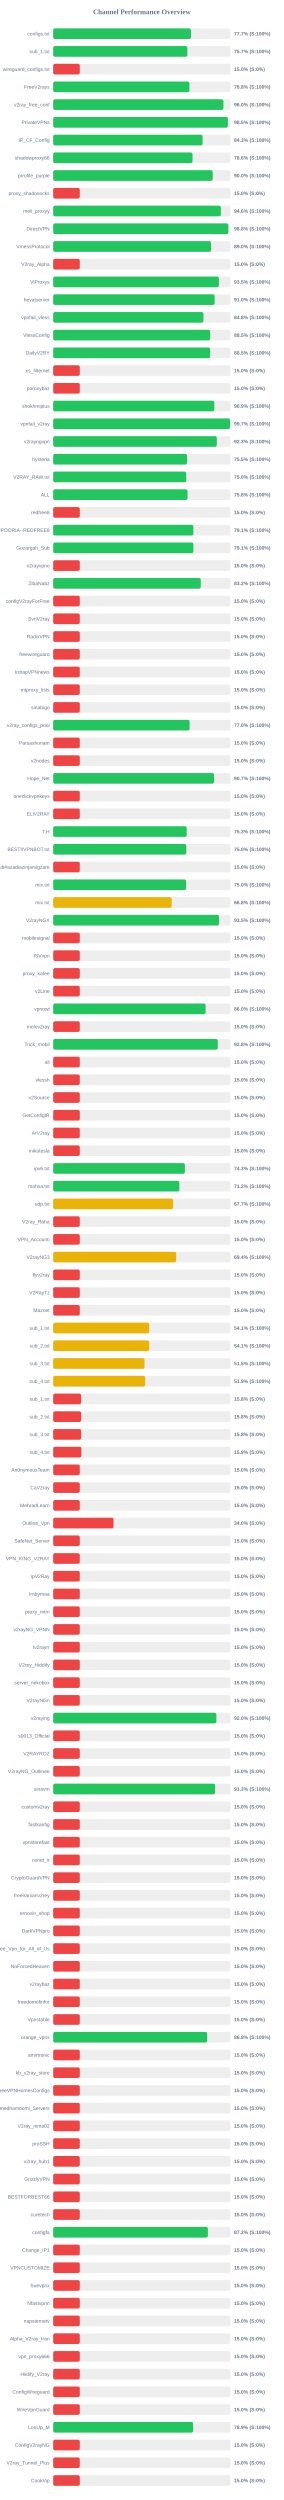
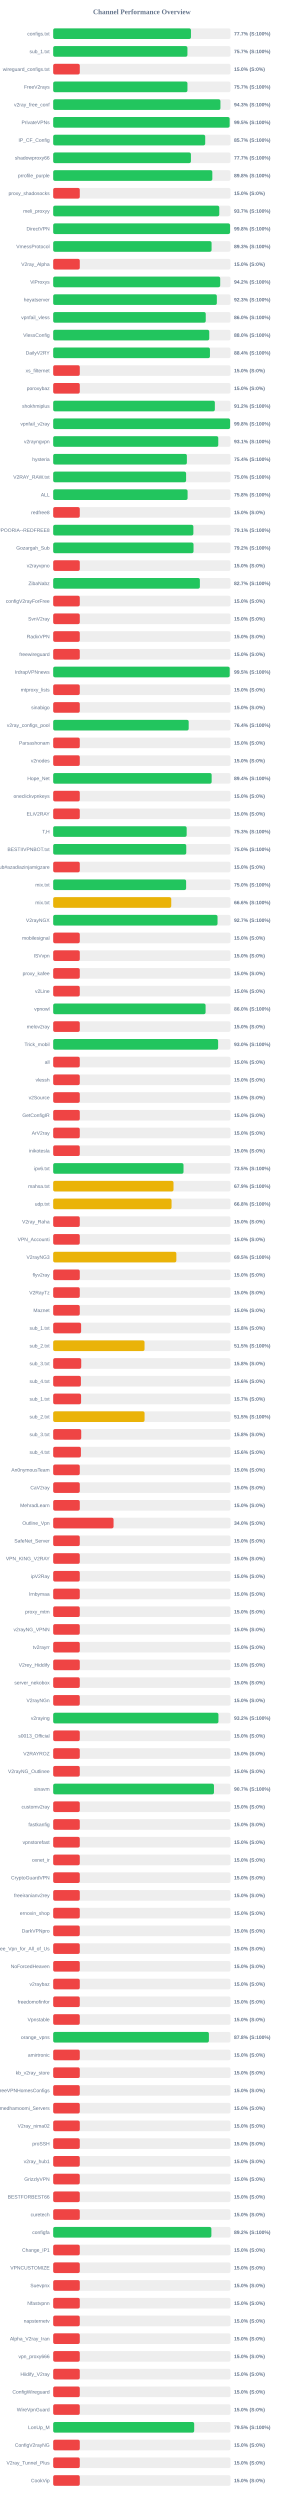
<svg xmlns="http://www.w3.org/2000/svg" width="800" height="7050" version="1.1">
  <style>
        .row { font: 14px Arial; fill: #64748b; }
        .score { font: bold 14px Arial; fill: #64748b; }
    </style>
  <text x="400" y="40" text-anchor="middle" font-size="20px" font-weight="bold" fill="#64748b">Channel Performance Overview</text>
  <rect x="150" y="80" width="500" height="30" fill="#eee" rx="5" />
  <rect x="150" y="80" width="388.5" height="30" fill="#22c55e" rx="5" />
  <text x="140" y="100" text-anchor="end" class="row">configs.txt</text>
  <text x="660" y="100" text-anchor="start" class="score">77.7% (S:100%)</text>
  <rect x="150" y="130" width="500" height="30" fill="#eee" rx="5" />
-   <rect x="150" y="130" width="378.4" height="30" fill="#22c55e" rx="5" />
+   <rect x="150" y="130" width="378.55" height="30" fill="#22c55e" rx="5" />
  <text x="140" y="150" text-anchor="end" class="row">sub_1.txt</text>
  <text x="660" y="150" text-anchor="start" class="score">75.7% (S:100%)</text>
  <rect x="150" y="180" width="500" height="30" fill="#eee" rx="5" />
  <rect x="150" y="180" width="75.0" height="30" fill="#ef4444" rx="5" />
  <text x="140" y="200" text-anchor="end" class="row">wireguard_configs.txt</text>
  <text x="660" y="200" text-anchor="start" class="score">15.0% (S:0%)</text>
  <rect x="150" y="230" width="500" height="30" fill="#eee" rx="5" />
-   <rect x="150" y="230" width="384.1" height="30" fill="#22c55e" rx="5" />
+   <rect x="150" y="230" width="378.6" height="30" fill="#22c55e" rx="5" />
  <text x="140" y="250" text-anchor="end" class="row">FreeV2rays</text>
-   <text x="660" y="250" text-anchor="start" class="score">76.8% (S:100%)</text>
+   <text x="660" y="250" text-anchor="start" class="score">75.7% (S:100%)</text>
  <rect x="150" y="280" width="500" height="30" fill="#eee" rx="5" />
-   <rect x="150" y="280" width="480.1" height="30" fill="#22c55e" rx="5" />
+   <rect x="150" y="280" width="471.6" height="30" fill="#22c55e" rx="5" />
  <text x="140" y="300" text-anchor="end" class="row">v2ray_free_conf</text>
-   <text x="660" y="300" text-anchor="start" class="score">96.0% (S:100%)</text>
+   <text x="660" y="300" text-anchor="start" class="score">94.3% (S:100%)</text>
  <rect x="150" y="330" width="500" height="30" fill="#eee" rx="5" />
-   <rect x="150" y="330" width="492.7" height="30" fill="#22c55e" rx="5" />
+   <rect x="150" y="330" width="497.6" height="30" fill="#22c55e" rx="5" />
  <text x="140" y="350" text-anchor="end" class="row">PrivateVPNs</text>
-   <text x="660" y="350" text-anchor="start" class="score">98.5% (S:100%)</text>
+   <text x="660" y="350" text-anchor="start" class="score">99.5% (S:100%)</text>
  <rect x="150" y="380" width="500" height="30" fill="#eee" rx="5" />
-   <rect x="150" y="380" width="421.3" height="30" fill="#22c55e" rx="5" />
+   <rect x="150" y="380" width="428.7" height="30" fill="#22c55e" rx="5" />
  <text x="140" y="400" text-anchor="end" class="row">IP_CF_Config</text>
-   <text x="660" y="400" text-anchor="start" class="score">84.3% (S:100%)</text>
+   <text x="660" y="400" text-anchor="start" class="score">85.7% (S:100%)</text>
  <rect x="150" y="430" width="500" height="30" fill="#eee" rx="5" />
-   <rect x="150" y="430" width="392.95" height="30" fill="#22c55e" rx="5" />
+   <rect x="150" y="430" width="388.4" height="30" fill="#22c55e" rx="5" />
  <text x="140" y="450" text-anchor="end" class="row">shadowproxy66</text>
-   <text x="660" y="450" text-anchor="start" class="score">78.6% (S:100%)</text>
+   <text x="660" y="450" text-anchor="start" class="score">77.7% (S:100%)</text>
  <rect x="150" y="480" width="500" height="30" fill="#eee" rx="5" />
-   <rect x="150" y="480" width="449.85" height="30" fill="#22c55e" rx="5" />
+   <rect x="150" y="480" width="448.75" height="30" fill="#22c55e" rx="5" />
  <text x="140" y="500" text-anchor="end" class="row">prrofile_purple</text>
-   <text x="660" y="500" text-anchor="start" class="score">90.0% (S:100%)</text>
+   <text x="660" y="500" text-anchor="start" class="score">89.8% (S:100%)</text>
  <rect x="150" y="530" width="500" height="30" fill="#eee" rx="5" />
  <rect x="150" y="530" width="75.0" height="30" fill="#ef4444" rx="5" />
  <text x="140" y="550" text-anchor="end" class="row">proxy_shadosocks</text>
  <text x="660" y="550" text-anchor="start" class="score">15.0% (S:0%)</text>
  <rect x="150" y="580" width="500" height="30" fill="#eee" rx="5" />
-   <rect x="150" y="580" width="472.8" height="30" fill="#22c55e" rx="5" />
+   <rect x="150" y="580" width="468.35" height="30" fill="#22c55e" rx="5" />
  <text x="140" y="600" text-anchor="end" class="row">meli_proxyy</text>
-   <text x="660" y="600" text-anchor="start" class="score">94.6% (S:100%)</text>
+   <text x="660" y="600" text-anchor="start" class="score">93.7% (S:100%)</text>
  <rect x="150" y="630" width="500" height="30" fill="#eee" rx="5" />
-   <rect x="150" y="630" width="493.95" height="30" fill="#22c55e" rx="5" />
+   <rect x="150" y="630" width="498.75" height="30" fill="#22c55e" rx="5" />
  <text x="140" y="650" text-anchor="end" class="row">DirectVPN</text>
-   <text x="660" y="650" text-anchor="start" class="score">98.8% (S:100%)</text>
+   <text x="660" y="650" text-anchor="start" class="score">99.8% (S:100%)</text>
  <rect x="150" y="680" width="500" height="30" fill="#eee" rx="5" />
-   <rect x="150" y="680" width="445.1" height="30" fill="#22c55e" rx="5" />
+   <rect x="150" y="680" width="446.65" height="30" fill="#22c55e" rx="5" />
  <text x="140" y="700" text-anchor="end" class="row">VmessProtocol</text>
-   <text x="660" y="700" text-anchor="start" class="score">89.0% (S:100%)</text>
+   <text x="660" y="700" text-anchor="start" class="score">89.3% (S:100%)</text>
  <rect x="150" y="730" width="500" height="30" fill="#eee" rx="5" />
  <rect x="150" y="730" width="75.0" height="30" fill="#ef4444" rx="5" />
  <text x="140" y="750" text-anchor="end" class="row">V2ray_Alpha</text>
  <text x="660" y="750" text-anchor="start" class="score">15.0% (S:0%)</text>
  <rect x="150" y="780" width="500" height="30" fill="#eee" rx="5" />
-   <rect x="150" y="780" width="467.25" height="30" fill="#22c55e" rx="5" />
+   <rect x="150" y="780" width="470.95" height="30" fill="#22c55e" rx="5" />
  <text x="140" y="800" text-anchor="end" class="row">ViProxys</text>
-   <text x="660" y="800" text-anchor="start" class="score">93.5% (S:100%)</text>
+   <text x="660" y="800" text-anchor="start" class="score">94.2% (S:100%)</text>
  <rect x="150" y="830" width="500" height="30" fill="#eee" rx="5" />
-   <rect x="150" y="830" width="455.25" height="30" fill="#22c55e" rx="5" />
+   <rect x="150" y="830" width="461.5" height="30" fill="#22c55e" rx="5" />
  <text x="140" y="850" text-anchor="end" class="row">heyatserver</text>
-   <text x="660" y="850" text-anchor="start" class="score">91.0% (S:100%)</text>
+   <text x="660" y="850" text-anchor="start" class="score">92.3% (S:100%)</text>
  <rect x="150" y="880" width="500" height="30" fill="#eee" rx="5" />
-   <rect x="150" y="880" width="423.75" height="30" fill="#22c55e" rx="5" />
+   <rect x="150" y="880" width="430.2" height="30" fill="#22c55e" rx="5" />
  <text x="140" y="900" text-anchor="end" class="row">vpnfail_vless</text>
-   <text x="660" y="900" text-anchor="start" class="score">84.8% (S:100%)</text>
+   <text x="660" y="900" text-anchor="start" class="score">86.0% (S:100%)</text>
  <rect x="150" y="930" width="500" height="30" fill="#eee" rx="5" />
-   <rect x="150" y="930" width="442.7" height="30" fill="#22c55e" rx="5" />
+   <rect x="150" y="930" width="440.05" height="30" fill="#22c55e" rx="5" />
  <text x="140" y="950" text-anchor="end" class="row">VlessConfig</text>
-   <text x="660" y="950" text-anchor="start" class="score">88.5% (S:100%)</text>
+   <text x="660" y="950" text-anchor="start" class="score">88.0% (S:100%)</text>
  <rect x="150" y="980" width="500" height="30" fill="#eee" rx="5" />
-   <rect x="150" y="980" width="442.6" height="30" fill="#22c55e" rx="5" />
+   <rect x="150" y="980" width="442.05" height="30" fill="#22c55e" rx="5" />
  <text x="140" y="1000" text-anchor="end" class="row">DailyV2RY</text>
-   <text x="660" y="1000" text-anchor="start" class="score">88.5% (S:100%)</text>
+   <text x="660" y="1000" text-anchor="start" class="score">88.4% (S:100%)</text>
  <rect x="150" y="1030" width="500" height="30" fill="#eee" rx="5" />
  <rect x="150" y="1030" width="75.0" height="30" fill="#ef4444" rx="5" />
  <text x="140" y="1050" text-anchor="end" class="row">xs_filternet</text>
  <text x="660" y="1050" text-anchor="start" class="score">15.0% (S:0%)</text>
  <rect x="150" y="1080" width="500" height="30" fill="#eee" rx="5" />
  <rect x="150" y="1080" width="75.0" height="30" fill="#ef4444" rx="5" />
  <text x="140" y="1100" text-anchor="end" class="row">poroxybaz</text>
  <text x="660" y="1100" text-anchor="start" class="score">15.0% (S:0%)</text>
  <rect x="150" y="1130" width="500" height="30" fill="#eee" rx="5" />
-   <rect x="150" y="1130" width="454.4" height="30" fill="#22c55e" rx="5" />
+   <rect x="150" y="1130" width="455.9" height="30" fill="#22c55e" rx="5" />
  <text x="140" y="1150" text-anchor="end" class="row">shokhmiplus</text>
-   <text x="660" y="1150" text-anchor="start" class="score">90.9% (S:100%)</text>
+   <text x="660" y="1150" text-anchor="start" class="score">91.2% (S:100%)</text>
  <rect x="150" y="1180" width="500" height="30" fill="#eee" rx="5" />
-   <rect x="150" y="1180" width="498.65" height="30" fill="#22c55e" rx="5" />
+   <rect x="150" y="1180" width="498.85" height="30" fill="#22c55e" rx="5" />
  <text x="140" y="1200" text-anchor="end" class="row">vpnfail_v2ray</text>
-   <text x="660" y="1200" text-anchor="start" class="score">99.7% (S:100%)</text>
+   <text x="660" y="1200" text-anchor="start" class="score">99.8% (S:100%)</text>
  <rect x="150" y="1230" width="500" height="30" fill="#eee" rx="5" />
-   <rect x="150" y="1230" width="461.35" height="30" fill="#22c55e" rx="5" />
+   <rect x="150" y="1230" width="465.5" height="30" fill="#22c55e" rx="5" />
  <text x="140" y="1250" text-anchor="end" class="row">v2rayngvpn</text>
-   <text x="660" y="1250" text-anchor="start" class="score">92.3% (S:100%)</text>
+   <text x="660" y="1250" text-anchor="start" class="score">93.1% (S:100%)</text>
  <rect x="150" y="1280" width="500" height="30" fill="#eee" rx="5" />
-   <rect x="150" y="1280" width="377.45" height="30" fill="#22c55e" rx="5" />
+   <rect x="150" y="1280" width="377.0" height="30" fill="#22c55e" rx="5" />
  <text x="140" y="1300" text-anchor="end" class="row">hysteria</text>
-   <text x="660" y="1300" text-anchor="start" class="score">75.5% (S:100%)</text>
+   <text x="660" y="1300" text-anchor="start" class="score">75.4% (S:100%)</text>
  <rect x="150" y="1330" width="500" height="30" fill="#eee" rx="5" />
-   <rect x="150" y="1330" width="375.25" height="30" fill="#22c55e" rx="5" />
+   <rect x="150" y="1330" width="374.8" height="30" fill="#22c55e" rx="5" />
  <text x="140" y="1350" text-anchor="end" class="row">V2RAY_RAW.txt</text>
  <text x="660" y="1350" text-anchor="start" class="score">75.0% (S:100%)</text>
  <rect x="150" y="1380" width="500" height="30" fill="#eee" rx="5" />
-   <rect x="150" y="1380" width="378.85" height="30" fill="#22c55e" rx="5" />
+   <rect x="150" y="1380" width="379.0" height="30" fill="#22c55e" rx="5" />
  <text x="140" y="1400" text-anchor="end" class="row">ALL</text>
  <text x="660" y="1400" text-anchor="start" class="score">75.8% (S:100%)</text>
  <rect x="150" y="1430" width="500" height="30" fill="#eee" rx="5" />
  <rect x="150" y="1430" width="75.0" height="30" fill="#ef4444" rx="5" />
  <text x="140" y="1450" text-anchor="end" class="row">redfree8</text>
  <text x="660" y="1450" text-anchor="start" class="score">15.0% (S:0%)</text>
  <rect x="150" y="1480" width="500" height="30" fill="#eee" rx="5" />
  <rect x="150" y="1480" width="395.3" height="30" fill="#22c55e" rx="5" />
  <text x="140" y="1500" text-anchor="end" class="row">POORIA--REDFREE8.txt#POORIA--REDFREE8</text>
  <text x="660" y="1500" text-anchor="start" class="score">79.1% (S:100%)</text>
  <rect x="150" y="1530" width="500" height="30" fill="#eee" rx="5" />
-   <rect x="150" y="1530" width="395.4" height="30" fill="#22c55e" rx="5" />
+   <rect x="150" y="1530" width="395.75" height="30" fill="#22c55e" rx="5" />
  <text x="140" y="1550" text-anchor="end" class="row">Gozargah_Sub</text>
-   <text x="660" y="1550" text-anchor="start" class="score">79.1% (S:100%)</text>
+   <text x="660" y="1550" text-anchor="start" class="score">79.2% (S:100%)</text>
  <rect x="150" y="1580" width="500" height="30" fill="#eee" rx="5" />
  <rect x="150" y="1580" width="75.0" height="30" fill="#ef4444" rx="5" />
  <text x="140" y="1600" text-anchor="end" class="row">v2rayvpno</text>
  <text x="660" y="1600" text-anchor="start" class="score">15.0% (S:0%)</text>
  <rect x="150" y="1630" width="500" height="30" fill="#eee" rx="5" />
-   <rect x="150" y="1630" width="416.15" height="30" fill="#22c55e" rx="5" />
+   <rect x="150" y="1630" width="413.65" height="30" fill="#22c55e" rx="5" />
  <text x="140" y="1650" text-anchor="end" class="row">ZibaNabz</text>
-   <text x="660" y="1650" text-anchor="start" class="score">83.2% (S:100%)</text>
+   <text x="660" y="1650" text-anchor="start" class="score">82.7% (S:100%)</text>
  <rect x="150" y="1680" width="500" height="30" fill="#eee" rx="5" />
  <rect x="150" y="1680" width="75.0" height="30" fill="#ef4444" rx="5" />
  <text x="140" y="1700" text-anchor="end" class="row">configV2rayForFree</text>
  <text x="660" y="1700" text-anchor="start" class="score">15.0% (S:0%)</text>
  <rect x="150" y="1730" width="500" height="30" fill="#eee" rx="5" />
  <rect x="150" y="1730" width="75.0" height="30" fill="#ef4444" rx="5" />
  <text x="140" y="1750" text-anchor="end" class="row">SvnV2ray</text>
  <text x="660" y="1750" text-anchor="start" class="score">15.0% (S:0%)</text>
  <rect x="150" y="1780" width="500" height="30" fill="#eee" rx="5" />
  <rect x="150" y="1780" width="75.0" height="30" fill="#ef4444" rx="5" />
  <text x="140" y="1800" text-anchor="end" class="row">RadixVPN</text>
  <text x="660" y="1800" text-anchor="start" class="score">15.0% (S:0%)</text>
  <rect x="150" y="1830" width="500" height="30" fill="#eee" rx="5" />
  <rect x="150" y="1830" width="75.0" height="30" fill="#ef4444" rx="5" />
  <text x="140" y="1850" text-anchor="end" class="row">freewireguard</text>
  <text x="660" y="1850" text-anchor="start" class="score">15.0% (S:0%)</text>
  <rect x="150" y="1880" width="500" height="30" fill="#eee" rx="5" />
-   <rect x="150" y="1880" width="75.0" height="30" fill="#ef4444" rx="5" />
+   <rect x="150" y="1880" width="497.75" height="30" fill="#22c55e" rx="5" />
  <text x="140" y="1900" text-anchor="end" class="row">IrdrapVPNnews</text>
-   <text x="660" y="1900" text-anchor="start" class="score">15.0% (S:0%)</text>
+   <text x="660" y="1900" text-anchor="start" class="score">99.5% (S:100%)</text>
  <rect x="150" y="1930" width="500" height="30" fill="#eee" rx="5" />
  <rect x="150" y="1930" width="75.0" height="30" fill="#ef4444" rx="5" />
  <text x="140" y="1950" text-anchor="end" class="row">mtproxy_lists</text>
  <text x="660" y="1950" text-anchor="start" class="score">15.0% (S:0%)</text>
  <rect x="150" y="1980" width="500" height="30" fill="#eee" rx="5" />
  <rect x="150" y="1980" width="75.0" height="30" fill="#ef4444" rx="5" />
  <text x="140" y="2000" text-anchor="end" class="row">sinabigo</text>
  <text x="660" y="2000" text-anchor="start" class="score">15.0% (S:0%)</text>
  <rect x="150" y="2030" width="500" height="30" fill="#eee" rx="5" />
-   <rect x="150" y="2030" width="384.75" height="30" fill="#22c55e" rx="5" />
+   <rect x="150" y="2030" width="382.1" height="30" fill="#22c55e" rx="5" />
  <text x="140" y="2050" text-anchor="end" class="row">v2ray_configs_pool</text>
-   <text x="660" y="2050" text-anchor="start" class="score">77.0% (S:100%)</text>
+   <text x="660" y="2050" text-anchor="start" class="score">76.4% (S:100%)</text>
  <rect x="150" y="2080" width="500" height="30" fill="#eee" rx="5" />
  <rect x="150" y="2080" width="75.0" height="30" fill="#ef4444" rx="5" />
  <text x="140" y="2100" text-anchor="end" class="row">Parsashonam</text>
  <text x="660" y="2100" text-anchor="start" class="score">15.0% (S:0%)</text>
  <rect x="150" y="2130" width="500" height="30" fill="#eee" rx="5" />
  <rect x="150" y="2130" width="75.0" height="30" fill="#ef4444" rx="5" />
  <text x="140" y="2150" text-anchor="end" class="row">v2nodes</text>
  <text x="660" y="2150" text-anchor="start" class="score">15.0% (S:0%)</text>
  <rect x="150" y="2180" width="500" height="30" fill="#eee" rx="5" />
-   <rect x="150" y="2180" width="453.7" height="30" fill="#22c55e" rx="5" />
+   <rect x="150" y="2180" width="446.85" height="30" fill="#22c55e" rx="5" />
  <text x="140" y="2200" text-anchor="end" class="row">Hope_Net</text>
-   <text x="660" y="2200" text-anchor="start" class="score">90.7% (S:100%)</text>
+   <text x="660" y="2200" text-anchor="start" class="score">89.4% (S:100%)</text>
  <rect x="150" y="2230" width="500" height="30" fill="#eee" rx="5" />
  <rect x="150" y="2230" width="75.0" height="30" fill="#ef4444" rx="5" />
  <text x="140" y="2250" text-anchor="end" class="row">oneclickvpnkeys</text>
  <text x="660" y="2250" text-anchor="start" class="score">15.0% (S:0%)</text>
  <rect x="150" y="2280" width="500" height="30" fill="#eee" rx="5" />
  <rect x="150" y="2280" width="75.0" height="30" fill="#ef4444" rx="5" />
  <text x="140" y="2300" text-anchor="end" class="row">ELiV2RAY</text>
  <text x="660" y="2300" text-anchor="start" class="score">15.0% (S:0%)</text>
  <rect x="150" y="2330" width="500" height="30" fill="#eee" rx="5" />
-   <rect x="150" y="2330" width="376.45" height="30" fill="#22c55e" rx="5" />
+   <rect x="150" y="2330" width="376.4" height="30" fill="#22c55e" rx="5" />
  <text x="140" y="2350" text-anchor="end" class="row">T,H</text>
  <text x="660" y="2350" text-anchor="start" class="score">75.3% (S:100%)</text>
  <rect x="150" y="2380" width="500" height="30" fill="#eee" rx="5" />
  <rect x="150" y="2380" width="375.25" height="30" fill="#22c55e" rx="5" />
  <text x="140" y="2400" text-anchor="end" class="row">BESTIIVPNBOT.txt</text>
  <text x="660" y="2400" text-anchor="start" class="score">75.0% (S:100%)</text>
  <rect x="150" y="2430" width="500" height="30" fill="#eee" rx="5" />
  <rect x="150" y="2430" width="75.0" height="30" fill="#ef4444" rx="5" />
  <text x="140" y="2450" text-anchor="end" class="row">Sub#azadiazinjamigzare</text>
  <text x="660" y="2450" text-anchor="start" class="score">15.0% (S:0%)</text>
  <rect x="150" y="2480" width="500" height="30" fill="#eee" rx="5" />
-   <rect x="150" y="2480" width="374.9" height="30" fill="#22c55e" rx="5" />
+   <rect x="150" y="2480" width="374.85" height="30" fill="#22c55e" rx="5" />
  <text x="140" y="2500" text-anchor="end" class="row">mix.txt</text>
  <text x="660" y="2500" text-anchor="start" class="score">75.0% (S:100%)</text>
  <rect x="150" y="2530" width="500" height="30" fill="#eee" rx="5" />
-   <rect x="150" y="2530" width="334.2" height="30" fill="#eab308" rx="5" />
+   <rect x="150" y="2530" width="332.9" height="30" fill="#eab308" rx="5" />
  <text x="140" y="2550" text-anchor="end" class="row">mix.txt</text>
-   <text x="660" y="2550" text-anchor="start" class="score">66.8% (S:100%)</text>
+   <text x="660" y="2550" text-anchor="start" class="score">66.6% (S:100%)</text>
  <rect x="150" y="2580" width="500" height="30" fill="#eee" rx="5" />
-   <rect x="150" y="2580" width="467.7" height="30" fill="#22c55e" rx="5" />
+   <rect x="150" y="2580" width="463.45" height="30" fill="#22c55e" rx="5" />
  <text x="140" y="2600" text-anchor="end" class="row">V2rayNGX</text>
-   <text x="660" y="2600" text-anchor="start" class="score">93.5% (S:100%)</text>
+   <text x="660" y="2600" text-anchor="start" class="score">92.7% (S:100%)</text>
  <rect x="150" y="2630" width="500" height="30" fill="#eee" rx="5" />
  <rect x="150" y="2630" width="75.0" height="30" fill="#ef4444" rx="5" />
  <text x="140" y="2650" text-anchor="end" class="row">mobilesignal</text>
  <text x="660" y="2650" text-anchor="start" class="score">15.0% (S:0%)</text>
  <rect x="150" y="2680" width="500" height="30" fill="#eee" rx="5" />
  <rect x="150" y="2680" width="75.0" height="30" fill="#ef4444" rx="5" />
  <text x="140" y="2700" text-anchor="end" class="row">ISVvpn</text>
  <text x="660" y="2700" text-anchor="start" class="score">15.0% (S:0%)</text>
  <rect x="150" y="2730" width="500" height="30" fill="#eee" rx="5" />
  <rect x="150" y="2730" width="75.0" height="30" fill="#ef4444" rx="5" />
  <text x="140" y="2750" text-anchor="end" class="row">proxy_kafee</text>
  <text x="660" y="2750" text-anchor="start" class="score">15.0% (S:0%)</text>
  <rect x="150" y="2780" width="500" height="30" fill="#eee" rx="5" />
  <rect x="150" y="2780" width="75.0" height="30" fill="#ef4444" rx="5" />
  <text x="140" y="2800" text-anchor="end" class="row">v2Line</text>
  <text x="660" y="2800" text-anchor="start" class="score">15.0% (S:0%)</text>
  <rect x="150" y="2830" width="500" height="30" fill="#eee" rx="5" />
-   <rect x="150" y="2830" width="429.9" height="30" fill="#22c55e" rx="5" />
+   <rect x="150" y="2830" width="429.75" height="30" fill="#22c55e" rx="5" />
  <text x="140" y="2850" text-anchor="end" class="row">vpnowl</text>
  <text x="660" y="2850" text-anchor="start" class="score">86.0% (S:100%)</text>
  <rect x="150" y="2880" width="500" height="30" fill="#eee" rx="5" />
  <rect x="150" y="2880" width="75.0" height="30" fill="#ef4444" rx="5" />
  <text x="140" y="2900" text-anchor="end" class="row">melov2ray</text>
  <text x="660" y="2900" text-anchor="start" class="score">15.0% (S:0%)</text>
  <rect x="150" y="2930" width="500" height="30" fill="#eee" rx="5" />
-   <rect x="150" y="2930" width="464.2" height="30" fill="#22c55e" rx="5" />
+   <rect x="150" y="2930" width="465.1" height="30" fill="#22c55e" rx="5" />
  <text x="140" y="2950" text-anchor="end" class="row">Trick_mobil</text>
-   <text x="660" y="2950" text-anchor="start" class="score">92.8% (S:100%)</text>
+   <text x="660" y="2950" text-anchor="start" class="score">93.0% (S:100%)</text>
  <rect x="150" y="2980" width="500" height="30" fill="#eee" rx="5" />
  <rect x="150" y="2980" width="75.0" height="30" fill="#ef4444" rx="5" />
  <text x="140" y="3000" text-anchor="end" class="row">all</text>
  <text x="660" y="3000" text-anchor="start" class="score">15.0% (S:0%)</text>
  <rect x="150" y="3030" width="500" height="30" fill="#eee" rx="5" />
  <rect x="150" y="3030" width="75.0" height="30" fill="#ef4444" rx="5" />
  <text x="140" y="3050" text-anchor="end" class="row">vlessh</text>
  <text x="660" y="3050" text-anchor="start" class="score">15.0% (S:0%)</text>
  <rect x="150" y="3080" width="500" height="30" fill="#eee" rx="5" />
  <rect x="150" y="3080" width="75.0" height="30" fill="#ef4444" rx="5" />
  <text x="140" y="3100" text-anchor="end" class="row">v2Source</text>
  <text x="660" y="3100" text-anchor="start" class="score">15.0% (S:0%)</text>
  <rect x="150" y="3130" width="500" height="30" fill="#eee" rx="5" />
  <rect x="150" y="3130" width="75.0" height="30" fill="#ef4444" rx="5" />
  <text x="140" y="3150" text-anchor="end" class="row">GetConfigIR</text>
  <text x="660" y="3150" text-anchor="start" class="score">15.0% (S:0%)</text>
  <rect x="150" y="3180" width="500" height="30" fill="#eee" rx="5" />
  <rect x="150" y="3180" width="75.0" height="30" fill="#ef4444" rx="5" />
  <text x="140" y="3200" text-anchor="end" class="row">ArV2ray</text>
  <text x="660" y="3200" text-anchor="start" class="score">15.0% (S:0%)</text>
  <rect x="150" y="3230" width="500" height="30" fill="#eee" rx="5" />
  <rect x="150" y="3230" width="75.0" height="30" fill="#ef4444" rx="5" />
  <text x="140" y="3250" text-anchor="end" class="row">inikotesla</text>
  <text x="660" y="3250" text-anchor="start" class="score">15.0% (S:0%)</text>
  <rect x="150" y="3280" width="500" height="30" fill="#eee" rx="5" />
-   <rect x="150" y="3280" width="371.35" height="30" fill="#22c55e" rx="5" />
+   <rect x="150" y="3280" width="367.5" height="30" fill="#22c55e" rx="5" />
  <text x="140" y="3300" text-anchor="end" class="row">ipv6.txt</text>
-   <text x="660" y="3300" text-anchor="start" class="score">74.3% (S:100%)</text>
+   <text x="660" y="3300" text-anchor="start" class="score">73.5% (S:100%)</text>
  <rect x="150" y="3330" width="500" height="30" fill="#eee" rx="5" />
-   <rect x="150" y="3330" width="355.75" height="30" fill="#22c55e" rx="5" />
+   <rect x="150" y="3330" width="339.3" height="30" fill="#eab308" rx="5" />
  <text x="140" y="3350" text-anchor="end" class="row">mahsa.txt</text>
-   <text x="660" y="3350" text-anchor="start" class="score">71.2% (S:100%)</text>
+   <text x="660" y="3350" text-anchor="start" class="score">67.9% (S:100%)</text>
  <rect x="150" y="3380" width="500" height="30" fill="#eee" rx="5" />
-   <rect x="150" y="3380" width="338.35" height="30" fill="#eab308" rx="5" />
+   <rect x="150" y="3380" width="333.8" height="30" fill="#eab308" rx="5" />
  <text x="140" y="3400" text-anchor="end" class="row">udp.txt</text>
-   <text x="660" y="3400" text-anchor="start" class="score">67.7% (S:100%)</text>
+   <text x="660" y="3400" text-anchor="start" class="score">66.8% (S:100%)</text>
  <rect x="150" y="3430" width="500" height="30" fill="#eee" rx="5" />
  <rect x="150" y="3430" width="75.0" height="30" fill="#ef4444" rx="5" />
  <text x="140" y="3450" text-anchor="end" class="row">V2ray_Raha</text>
  <text x="660" y="3450" text-anchor="start" class="score">15.0% (S:0%)</text>
  <rect x="150" y="3480" width="500" height="30" fill="#eee" rx="5" />
  <rect x="150" y="3480" width="75.0" height="30" fill="#ef4444" rx="5" />
  <text x="140" y="3500" text-anchor="end" class="row">VPN_Accounti</text>
  <text x="660" y="3500" text-anchor="start" class="score">15.0% (S:0%)</text>
  <rect x="150" y="3530" width="500" height="30" fill="#eee" rx="5" />
-   <rect x="150" y="3530" width="346.8" height="30" fill="#eab308" rx="5" />
+   <rect x="150" y="3530" width="347.3" height="30" fill="#eab308" rx="5" />
  <text x="140" y="3550" text-anchor="end" class="row">V2rayNG3</text>
-   <text x="660" y="3550" text-anchor="start" class="score">69.4% (S:100%)</text>
+   <text x="660" y="3550" text-anchor="start" class="score">69.5% (S:100%)</text>
  <rect x="150" y="3580" width="500" height="30" fill="#eee" rx="5" />
  <rect x="150" y="3580" width="75.0" height="30" fill="#ef4444" rx="5" />
  <text x="140" y="3600" text-anchor="end" class="row">flyv2ray</text>
  <text x="660" y="3600" text-anchor="start" class="score">15.0% (S:0%)</text>
  <rect x="150" y="3630" width="500" height="30" fill="#eee" rx="5" />
  <rect x="150" y="3630" width="75.0" height="30" fill="#ef4444" rx="5" />
  <text x="140" y="3650" text-anchor="end" class="row">V2RayTz</text>
  <text x="660" y="3650" text-anchor="start" class="score">15.0% (S:0%)</text>
  <rect x="150" y="3680" width="500" height="30" fill="#eee" rx="5" />
  <rect x="150" y="3680" width="75.0" height="30" fill="#ef4444" rx="5" />
  <text x="140" y="3700" text-anchor="end" class="row">Maznet</text>
  <text x="660" y="3700" text-anchor="start" class="score">15.0% (S:0%)</text>
  <rect x="150" y="3730" width="500" height="30" fill="#eee" rx="5" />
-   <rect x="150" y="3730" width="270.7" height="30" fill="#eab308" rx="5" />
+   <rect x="150" y="3730" width="78.75" height="30" fill="#ef4444" rx="5" />
  <text x="140" y="3750" text-anchor="end" class="row">sub_1.txt</text>
-   <text x="660" y="3750" text-anchor="start" class="score">54.1% (S:100%)</text>
+   <text x="660" y="3750" text-anchor="start" class="score">15.8% (S:0%)</text>
  <rect x="150" y="3780" width="500" height="30" fill="#eee" rx="5" />
-   <rect x="150" y="3780" width="270.75" height="30" fill="#eab308" rx="5" />
+   <rect x="150" y="3780" width="257.6" height="30" fill="#eab308" rx="5" />
  <text x="140" y="3800" text-anchor="end" class="row">sub_2.txt</text>
-   <text x="660" y="3800" text-anchor="start" class="score">54.1% (S:100%)</text>
+   <text x="660" y="3800" text-anchor="start" class="score">51.5% (S:100%)</text>
  <rect x="150" y="3830" width="500" height="30" fill="#eee" rx="5" />
-   <rect x="150" y="3830" width="257.6" height="30" fill="#eab308" rx="5" />
+   <rect x="150" y="3830" width="79.05" height="30" fill="#ef4444" rx="5" />
  <text x="140" y="3850" text-anchor="end" class="row">sub_3.txt</text>
-   <text x="660" y="3850" text-anchor="start" class="score">51.5% (S:100%)</text>
+   <text x="660" y="3850" text-anchor="start" class="score">15.8% (S:0%)</text>
  <rect x="150" y="3880" width="500" height="30" fill="#eee" rx="5" />
-   <rect x="150" y="3880" width="259.45" height="30" fill="#eab308" rx="5" />
+   <rect x="150" y="3880" width="78.15" height="30" fill="#ef4444" rx="5" />
  <text x="140" y="3900" text-anchor="end" class="row">sub_4.txt</text>
-   <text x="660" y="3900" text-anchor="start" class="score">51.9% (S:100%)</text>
+   <text x="660" y="3900" text-anchor="start" class="score">15.6% (S:0%)</text>
  <rect x="150" y="3930" width="500" height="30" fill="#eee" rx="5" />
-   <rect x="150" y="3930" width="78.75" height="30" fill="#ef4444" rx="5" />
+   <rect x="150" y="3930" width="78.65" height="30" fill="#ef4444" rx="5" />
  <text x="140" y="3950" text-anchor="end" class="row">sub_1.txt</text>
-   <text x="660" y="3950" text-anchor="start" class="score">15.8% (S:0%)</text>
+   <text x="660" y="3950" text-anchor="start" class="score">15.7% (S:0%)</text>
  <rect x="150" y="3980" width="500" height="30" fill="#eee" rx="5" />
-   <rect x="150" y="3980" width="78.9" height="30" fill="#ef4444" rx="5" />
+   <rect x="150" y="3980" width="257.7" height="30" fill="#eab308" rx="5" />
  <text x="140" y="4000" text-anchor="end" class="row">sub_2.txt</text>
-   <text x="660" y="4000" text-anchor="start" class="score">15.8% (S:0%)</text>
+   <text x="660" y="4000" text-anchor="start" class="score">51.5% (S:100%)</text>
  <rect x="150" y="4030" width="500" height="30" fill="#eee" rx="5" />
-   <rect x="150" y="4030" width="78.9" height="30" fill="#ef4444" rx="5" />
+   <rect x="150" y="4030" width="79.05" height="30" fill="#ef4444" rx="5" />
  <text x="140" y="4050" text-anchor="end" class="row">sub_3.txt</text>
  <text x="660" y="4050" text-anchor="start" class="score">15.8% (S:0%)</text>
  <rect x="150" y="4080" width="500" height="30" fill="#eee" rx="5" />
-   <rect x="150" y="4080" width="79.6" height="30" fill="#ef4444" rx="5" />
+   <rect x="150" y="4080" width="78.2" height="30" fill="#ef4444" rx="5" />
  <text x="140" y="4100" text-anchor="end" class="row">sub_4.txt</text>
-   <text x="660" y="4100" text-anchor="start" class="score">15.9% (S:0%)</text>
+   <text x="660" y="4100" text-anchor="start" class="score">15.6% (S:0%)</text>
  <rect x="150" y="4130" width="500" height="30" fill="#eee" rx="5" />
  <rect x="150" y="4130" width="75.0" height="30" fill="#ef4444" rx="5" />
  <text x="140" y="4150" text-anchor="end" class="row">An0nymousTeam</text>
  <text x="660" y="4150" text-anchor="start" class="score">15.0% (S:0%)</text>
  <rect x="150" y="4180" width="500" height="30" fill="#eee" rx="5" />
  <rect x="150" y="4180" width="75.0" height="30" fill="#ef4444" rx="5" />
  <text x="140" y="4200" text-anchor="end" class="row">CaV2ray</text>
  <text x="660" y="4200" text-anchor="start" class="score">15.0% (S:0%)</text>
  <rect x="150" y="4230" width="500" height="30" fill="#eee" rx="5" />
  <rect x="150" y="4230" width="75.0" height="30" fill="#ef4444" rx="5" />
  <text x="140" y="4250" text-anchor="end" class="row">MehradLearn</text>
  <text x="660" y="4250" text-anchor="start" class="score">15.0% (S:0%)</text>
  <rect x="150" y="4280" width="500" height="30" fill="#eee" rx="5" />
  <rect x="150" y="4280" width="170.25" height="30" fill="#ef4444" rx="5" />
  <text x="140" y="4300" text-anchor="end" class="row">Outline_Vpn</text>
  <text x="660" y="4300" text-anchor="start" class="score">34.0% (S:0%)</text>
  <rect x="150" y="4330" width="500" height="30" fill="#eee" rx="5" />
  <rect x="150" y="4330" width="75.0" height="30" fill="#ef4444" rx="5" />
  <text x="140" y="4350" text-anchor="end" class="row">SafeNet_Server</text>
  <text x="660" y="4350" text-anchor="start" class="score">15.0% (S:0%)</text>
  <rect x="150" y="4380" width="500" height="30" fill="#eee" rx="5" />
  <rect x="150" y="4380" width="75.0" height="30" fill="#ef4444" rx="5" />
  <text x="140" y="4400" text-anchor="end" class="row">VPN_KING_V2RAY</text>
  <text x="660" y="4400" text-anchor="start" class="score">15.0% (S:0%)</text>
  <rect x="150" y="4430" width="500" height="30" fill="#eee" rx="5" />
  <rect x="150" y="4430" width="75.0" height="30" fill="#ef4444" rx="5" />
  <text x="140" y="4450" text-anchor="end" class="row">ipV2Ray</text>
  <text x="660" y="4450" text-anchor="start" class="score">15.0% (S:0%)</text>
  <rect x="150" y="4480" width="500" height="30" fill="#eee" rx="5" />
  <rect x="150" y="4480" width="75.0" height="30" fill="#ef4444" rx="5" />
  <text x="140" y="4500" text-anchor="end" class="row">lrnbymaa</text>
  <text x="660" y="4500" text-anchor="start" class="score">15.0% (S:0%)</text>
  <rect x="150" y="4530" width="500" height="30" fill="#eee" rx="5" />
  <rect x="150" y="4530" width="75.0" height="30" fill="#ef4444" rx="5" />
  <text x="140" y="4550" text-anchor="end" class="row">proxy_mtm</text>
  <text x="660" y="4550" text-anchor="start" class="score">15.0% (S:0%)</text>
  <rect x="150" y="4580" width="500" height="30" fill="#eee" rx="5" />
  <rect x="150" y="4580" width="75.0" height="30" fill="#ef4444" rx="5" />
  <text x="140" y="4600" text-anchor="end" class="row">v2rayNG_VPNN</text>
  <text x="660" y="4600" text-anchor="start" class="score">15.0% (S:0%)</text>
  <rect x="150" y="4630" width="500" height="30" fill="#eee" rx="5" />
  <rect x="150" y="4630" width="75.0" height="30" fill="#ef4444" rx="5" />
  <text x="140" y="4650" text-anchor="end" class="row">tv2rayrr</text>
  <text x="660" y="4650" text-anchor="start" class="score">15.0% (S:0%)</text>
  <rect x="150" y="4680" width="500" height="30" fill="#eee" rx="5" />
  <rect x="150" y="4680" width="75.0" height="30" fill="#ef4444" rx="5" />
  <text x="140" y="4700" text-anchor="end" class="row">V2rey_Hiddify</text>
  <text x="660" y="4700" text-anchor="start" class="score">15.0% (S:0%)</text>
  <rect x="150" y="4730" width="500" height="30" fill="#eee" rx="5" />
  <rect x="150" y="4730" width="75.0" height="30" fill="#ef4444" rx="5" />
  <text x="140" y="4750" text-anchor="end" class="row">server_nekobox</text>
  <text x="660" y="4750" text-anchor="start" class="score">15.0% (S:0%)</text>
  <rect x="150" y="4780" width="500" height="30" fill="#eee" rx="5" />
  <rect x="150" y="4780" width="75.0" height="30" fill="#ef4444" rx="5" />
  <text x="140" y="4800" text-anchor="end" class="row">V2rayNGn</text>
  <text x="660" y="4800" text-anchor="start" class="score">15.0% (S:0%)</text>
  <rect x="150" y="4830" width="500" height="30" fill="#eee" rx="5" />
-   <rect x="150" y="4830" width="460.15" height="30" fill="#22c55e" rx="5" />
+   <rect x="150" y="4830" width="466.0" height="30" fill="#22c55e" rx="5" />
  <text x="140" y="4850" text-anchor="end" class="row">v2raying</text>
-   <text x="660" y="4850" text-anchor="start" class="score">92.0% (S:100%)</text>
+   <text x="660" y="4850" text-anchor="start" class="score">93.2% (S:100%)</text>
  <rect x="150" y="4880" width="500" height="30" fill="#eee" rx="5" />
  <rect x="150" y="4880" width="75.0" height="30" fill="#ef4444" rx="5" />
  <text x="140" y="4900" text-anchor="end" class="row">s0013_Official</text>
  <text x="660" y="4900" text-anchor="start" class="score">15.0% (S:0%)</text>
  <rect x="150" y="4930" width="500" height="30" fill="#eee" rx="5" />
  <rect x="150" y="4930" width="75.0" height="30" fill="#ef4444" rx="5" />
  <text x="140" y="4950" text-anchor="end" class="row">V2RAYROZ</text>
  <text x="660" y="4950" text-anchor="start" class="score">15.0% (S:0%)</text>
  <rect x="150" y="4980" width="500" height="30" fill="#eee" rx="5" />
  <rect x="150" y="4980" width="75.0" height="30" fill="#ef4444" rx="5" />
  <text x="140" y="5000" text-anchor="end" class="row">V2rayNG_Outlinee</text>
  <text x="660" y="5000" text-anchor="start" class="score">15.0% (S:0%)</text>
  <rect x="150" y="5030" width="500" height="30" fill="#eee" rx="5" />
-   <rect x="150" y="5030" width="456.5" height="30" fill="#22c55e" rx="5" />
+   <rect x="150" y="5030" width="453.4" height="30" fill="#22c55e" rx="5" />
  <text x="140" y="5050" text-anchor="end" class="row">sinavm</text>
-   <text x="660" y="5050" text-anchor="start" class="score">91.3% (S:100%)</text>
+   <text x="660" y="5050" text-anchor="start" class="score">90.7% (S:100%)</text>
  <rect x="150" y="5080" width="500" height="30" fill="#eee" rx="5" />
  <rect x="150" y="5080" width="75.0" height="30" fill="#ef4444" rx="5" />
  <text x="140" y="5100" text-anchor="end" class="row">customv2ray</text>
  <text x="660" y="5100" text-anchor="start" class="score">15.0% (S:0%)</text>
  <rect x="150" y="5130" width="500" height="30" fill="#eee" rx="5" />
  <rect x="150" y="5130" width="75.0" height="30" fill="#ef4444" rx="5" />
  <text x="140" y="5150" text-anchor="end" class="row">fastkanfig</text>
  <text x="660" y="5150" text-anchor="start" class="score">15.0% (S:0%)</text>
  <rect x="150" y="5180" width="500" height="30" fill="#eee" rx="5" />
  <rect x="150" y="5180" width="75.0" height="30" fill="#ef4444" rx="5" />
  <text x="140" y="5200" text-anchor="end" class="row">vpnstorefast</text>
  <text x="660" y="5200" text-anchor="start" class="score">15.0% (S:0%)</text>
  <rect x="150" y="5230" width="500" height="30" fill="#eee" rx="5" />
  <rect x="150" y="5230" width="75.0" height="30" fill="#ef4444" rx="5" />
  <text x="140" y="5250" text-anchor="end" class="row">oxnet_ir</text>
  <text x="660" y="5250" text-anchor="start" class="score">15.0% (S:0%)</text>
  <rect x="150" y="5280" width="500" height="30" fill="#eee" rx="5" />
  <rect x="150" y="5280" width="75.0" height="30" fill="#ef4444" rx="5" />
  <text x="140" y="5300" text-anchor="end" class="row">CryptoGuardVPN</text>
  <text x="660" y="5300" text-anchor="start" class="score">15.0% (S:0%)</text>
  <rect x="150" y="5330" width="500" height="30" fill="#eee" rx="5" />
  <rect x="150" y="5330" width="75.0" height="30" fill="#ef4444" rx="5" />
  <text x="140" y="5350" text-anchor="end" class="row">freeiranianv2rey</text>
  <text x="660" y="5350" text-anchor="start" class="score">15.0% (S:0%)</text>
  <rect x="150" y="5380" width="500" height="30" fill="#eee" rx="5" />
  <rect x="150" y="5380" width="75.0" height="30" fill="#ef4444" rx="5" />
  <text x="140" y="5400" text-anchor="end" class="row">ernoxin_shop</text>
  <text x="660" y="5400" text-anchor="start" class="score">15.0% (S:0%)</text>
  <rect x="150" y="5430" width="500" height="30" fill="#eee" rx="5" />
  <rect x="150" y="5430" width="75.0" height="30" fill="#ef4444" rx="5" />
  <text x="140" y="5450" text-anchor="end" class="row">DarkVPNpro</text>
  <text x="660" y="5450" text-anchor="start" class="score">15.0% (S:0%)</text>
  <rect x="150" y="5480" width="500" height="30" fill="#eee" rx="5" />
  <rect x="150" y="5480" width="75.0" height="30" fill="#ef4444" rx="5" />
  <text x="140" y="5500" text-anchor="end" class="row">Free_Vpn_for_All_of_Us</text>
  <text x="660" y="5500" text-anchor="start" class="score">15.0% (S:0%)</text>
  <rect x="150" y="5530" width="500" height="30" fill="#eee" rx="5" />
  <rect x="150" y="5530" width="75.0" height="30" fill="#ef4444" rx="5" />
  <text x="140" y="5550" text-anchor="end" class="row">NoForcedHeaven</text>
  <text x="660" y="5550" text-anchor="start" class="score">15.0% (S:0%)</text>
  <rect x="150" y="5580" width="500" height="30" fill="#eee" rx="5" />
  <rect x="150" y="5580" width="75.0" height="30" fill="#ef4444" rx="5" />
  <text x="140" y="5600" text-anchor="end" class="row">v2raybaz</text>
  <text x="660" y="5600" text-anchor="start" class="score">15.0% (S:0%)</text>
  <rect x="150" y="5630" width="500" height="30" fill="#eee" rx="5" />
  <rect x="150" y="5630" width="75.0" height="30" fill="#ef4444" rx="5" />
  <text x="140" y="5650" text-anchor="end" class="row">freedomofinfor</text>
  <text x="660" y="5650" text-anchor="start" class="score">15.0% (S:0%)</text>
  <rect x="150" y="5680" width="500" height="30" fill="#eee" rx="5" />
  <rect x="150" y="5680" width="75.0" height="30" fill="#ef4444" rx="5" />
  <text x="140" y="5700" text-anchor="end" class="row">Vpnstable</text>
  <text x="660" y="5700" text-anchor="start" class="score">15.0% (S:0%)</text>
  <rect x="150" y="5730" width="500" height="30" fill="#eee" rx="5" />
-   <rect x="150" y="5730" width="434.05" height="30" fill="#22c55e" rx="5" />
+   <rect x="150" y="5730" width="439.1" height="30" fill="#22c55e" rx="5" />
  <text x="140" y="5750" text-anchor="end" class="row">orange_vpns</text>
-   <text x="660" y="5750" text-anchor="start" class="score">86.8% (S:100%)</text>
+   <text x="660" y="5750" text-anchor="start" class="score">87.8% (S:100%)</text>
  <rect x="150" y="5780" width="500" height="30" fill="#eee" rx="5" />
  <rect x="150" y="5780" width="75.0" height="30" fill="#ef4444" rx="5" />
  <text x="140" y="5800" text-anchor="end" class="row">amirtronic</text>
  <text x="660" y="5800" text-anchor="start" class="score">15.0% (S:0%)</text>
  <rect x="150" y="5830" width="500" height="30" fill="#eee" rx="5" />
  <rect x="150" y="5830" width="75.0" height="30" fill="#ef4444" rx="5" />
  <text x="140" y="5850" text-anchor="end" class="row">kb_v2ray_store</text>
  <text x="660" y="5850" text-anchor="start" class="score">15.0% (S:0%)</text>
  <rect x="150" y="5880" width="500" height="30" fill="#eee" rx="5" />
  <rect x="150" y="5880" width="75.0" height="30" fill="#ef4444" rx="5" />
  <text x="140" y="5900" text-anchor="end" class="row">FreeVPNHomesConfigs</text>
  <text x="660" y="5900" text-anchor="start" class="score">15.0% (S:0%)</text>
  <rect x="150" y="5930" width="500" height="30" fill="#eee" rx="5" />
  <rect x="150" y="5930" width="75.0" height="30" fill="#ef4444" rx="5" />
  <text x="140" y="5950" text-anchor="end" class="row">Ahmedhamoomi_Servers</text>
  <text x="660" y="5950" text-anchor="start" class="score">15.0% (S:0%)</text>
  <rect x="150" y="5980" width="500" height="30" fill="#eee" rx="5" />
  <rect x="150" y="5980" width="75.0" height="30" fill="#ef4444" rx="5" />
  <text x="140" y="6000" text-anchor="end" class="row">V2ray_nima02</text>
  <text x="660" y="6000" text-anchor="start" class="score">15.0% (S:0%)</text>
  <rect x="150" y="6030" width="500" height="30" fill="#eee" rx="5" />
  <rect x="150" y="6030" width="75.0" height="30" fill="#ef4444" rx="5" />
  <text x="140" y="6050" text-anchor="end" class="row">proSSH</text>
  <text x="660" y="6050" text-anchor="start" class="score">15.0% (S:0%)</text>
  <rect x="150" y="6080" width="500" height="30" fill="#eee" rx="5" />
  <rect x="150" y="6080" width="75.0" height="30" fill="#ef4444" rx="5" />
  <text x="140" y="6100" text-anchor="end" class="row">v2ray_hub1</text>
  <text x="660" y="6100" text-anchor="start" class="score">15.0% (S:0%)</text>
  <rect x="150" y="6130" width="500" height="30" fill="#eee" rx="5" />
  <rect x="150" y="6130" width="75.0" height="30" fill="#ef4444" rx="5" />
  <text x="140" y="6150" text-anchor="end" class="row">GrizzlyVPN</text>
  <text x="660" y="6150" text-anchor="start" class="score">15.0% (S:0%)</text>
  <rect x="150" y="6180" width="500" height="30" fill="#eee" rx="5" />
  <rect x="150" y="6180" width="75.0" height="30" fill="#ef4444" rx="5" />
  <text x="140" y="6200" text-anchor="end" class="row">BESTFORBEST66</text>
  <text x="660" y="6200" text-anchor="start" class="score">15.0% (S:0%)</text>
  <rect x="150" y="6230" width="500" height="30" fill="#eee" rx="5" />
  <rect x="150" y="6230" width="75.0" height="30" fill="#ef4444" rx="5" />
  <text x="140" y="6250" text-anchor="end" class="row">curetech</text>
  <text x="660" y="6250" text-anchor="start" class="score">15.0% (S:0%)</text>
  <rect x="150" y="6280" width="500" height="30" fill="#eee" rx="5" />
-   <rect x="150" y="6280" width="436.2" height="30" fill="#22c55e" rx="5" />
+   <rect x="150" y="6280" width="446.1" height="30" fill="#22c55e" rx="5" />
  <text x="140" y="6300" text-anchor="end" class="row">configfa</text>
-   <text x="660" y="6300" text-anchor="start" class="score">87.2% (S:100%)</text>
+   <text x="660" y="6300" text-anchor="start" class="score">89.2% (S:100%)</text>
  <rect x="150" y="6330" width="500" height="30" fill="#eee" rx="5" />
  <rect x="150" y="6330" width="75.0" height="30" fill="#ef4444" rx="5" />
  <text x="140" y="6350" text-anchor="end" class="row">Change_IP1</text>
  <text x="660" y="6350" text-anchor="start" class="score">15.0% (S:0%)</text>
  <rect x="150" y="6380" width="500" height="30" fill="#eee" rx="5" />
  <rect x="150" y="6380" width="75.0" height="30" fill="#ef4444" rx="5" />
  <text x="140" y="6400" text-anchor="end" class="row">VPNCUSTOMIZE</text>
  <text x="660" y="6400" text-anchor="start" class="score">15.0% (S:0%)</text>
  <rect x="150" y="6430" width="500" height="30" fill="#eee" rx="5" />
  <rect x="150" y="6430" width="75.0" height="30" fill="#ef4444" rx="5" />
  <text x="140" y="6450" text-anchor="end" class="row">Suevpnx</text>
  <text x="660" y="6450" text-anchor="start" class="score">15.0% (S:0%)</text>
  <rect x="150" y="6480" width="500" height="30" fill="#eee" rx="5" />
  <rect x="150" y="6480" width="75.0" height="30" fill="#ef4444" rx="5" />
  <text x="140" y="6500" text-anchor="end" class="row">Nfastvpnn</text>
  <text x="660" y="6500" text-anchor="start" class="score">15.0% (S:0%)</text>
  <rect x="150" y="6530" width="500" height="30" fill="#eee" rx="5" />
  <rect x="150" y="6530" width="75.0" height="30" fill="#ef4444" rx="5" />
  <text x="140" y="6550" text-anchor="end" class="row">napsternetv</text>
  <text x="660" y="6550" text-anchor="start" class="score">15.0% (S:0%)</text>
  <rect x="150" y="6580" width="500" height="30" fill="#eee" rx="5" />
  <rect x="150" y="6580" width="75.0" height="30" fill="#ef4444" rx="5" />
  <text x="140" y="6600" text-anchor="end" class="row">Alpha_V2ray_Iran</text>
  <text x="660" y="6600" text-anchor="start" class="score">15.0% (S:0%)</text>
  <rect x="150" y="6630" width="500" height="30" fill="#eee" rx="5" />
  <rect x="150" y="6630" width="75.0" height="30" fill="#ef4444" rx="5" />
  <text x="140" y="6650" text-anchor="end" class="row">vpn_proxy666</text>
  <text x="660" y="6650" text-anchor="start" class="score">15.0% (S:0%)</text>
  <rect x="150" y="6680" width="500" height="30" fill="#eee" rx="5" />
  <rect x="150" y="6680" width="75.0" height="30" fill="#ef4444" rx="5" />
  <text x="140" y="6700" text-anchor="end" class="row">Hiidify_V2ray</text>
  <text x="660" y="6700" text-anchor="start" class="score">15.0% (S:0%)</text>
  <rect x="150" y="6730" width="500" height="30" fill="#eee" rx="5" />
  <rect x="150" y="6730" width="75.0" height="30" fill="#ef4444" rx="5" />
  <text x="140" y="6750" text-anchor="end" class="row">ConfigWireguard</text>
  <text x="660" y="6750" text-anchor="start" class="score">15.0% (S:0%)</text>
  <rect x="150" y="6780" width="500" height="30" fill="#eee" rx="5" />
  <rect x="150" y="6780" width="75.0" height="30" fill="#ef4444" rx="5" />
  <text x="140" y="6800" text-anchor="end" class="row">WireVpnGuard</text>
  <text x="660" y="6800" text-anchor="start" class="score">15.0% (S:0%)</text>
  <rect x="150" y="6830" width="500" height="30" fill="#eee" rx="5" />
-   <rect x="150" y="6830" width="394.55" height="30" fill="#22c55e" rx="5" />
+   <rect x="150" y="6830" width="397.6" height="30" fill="#22c55e" rx="5" />
  <text x="140" y="6850" text-anchor="end" class="row">LonUp_M</text>
-   <text x="660" y="6850" text-anchor="start" class="score">78.9% (S:100%)</text>
+   <text x="660" y="6850" text-anchor="start" class="score">79.5% (S:100%)</text>
  <rect x="150" y="6880" width="500" height="30" fill="#eee" rx="5" />
  <rect x="150" y="6880" width="75.0" height="30" fill="#ef4444" rx="5" />
  <text x="140" y="6900" text-anchor="end" class="row">ConfigV2rayNG</text>
  <text x="660" y="6900" text-anchor="start" class="score">15.0% (S:0%)</text>
  <rect x="150" y="6930" width="500" height="30" fill="#eee" rx="5" />
  <rect x="150" y="6930" width="75.0" height="30" fill="#ef4444" rx="5" />
  <text x="140" y="6950" text-anchor="end" class="row">V2ray_Tunnel_Plus</text>
  <text x="660" y="6950" text-anchor="start" class="score">15.0% (S:0%)</text>
  <rect x="150" y="6980" width="500" height="30" fill="#eee" rx="5" />
  <rect x="150" y="6980" width="75.0" height="30" fill="#ef4444" rx="5" />
  <text x="140" y="7000" text-anchor="end" class="row">CookVip</text>
  <text x="660" y="7000" text-anchor="start" class="score">15.0% (S:0%)</text>
</svg>
